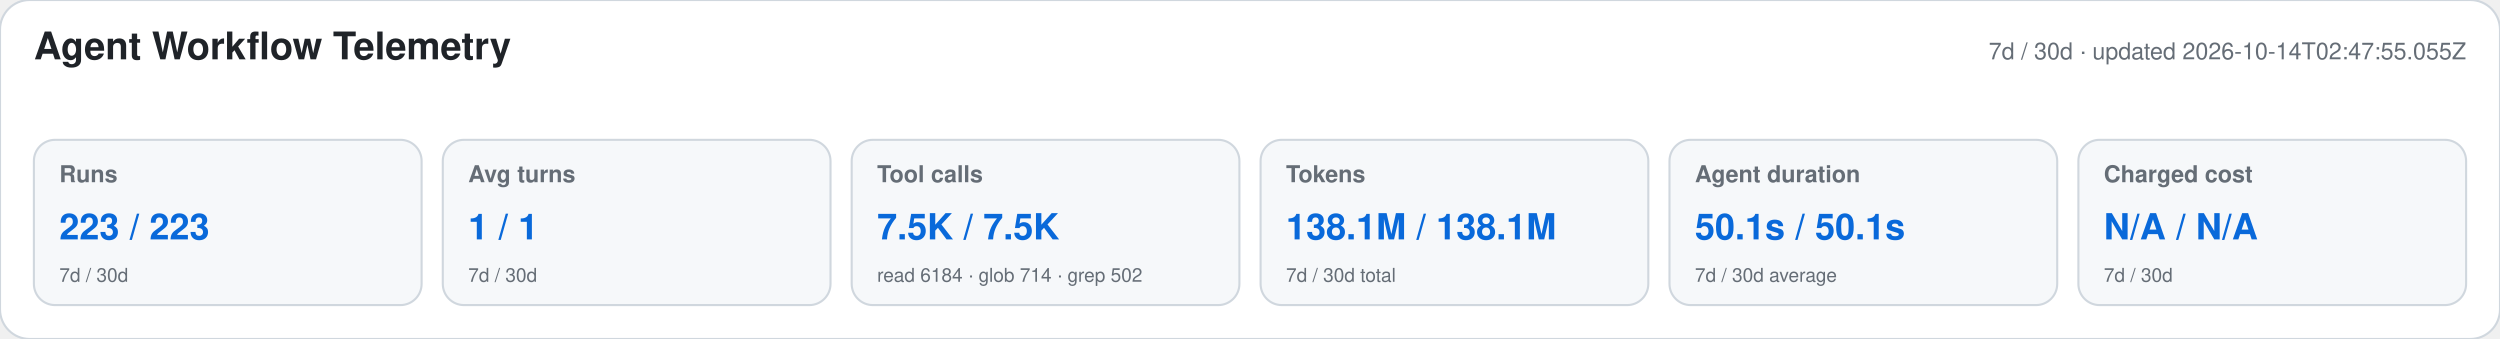
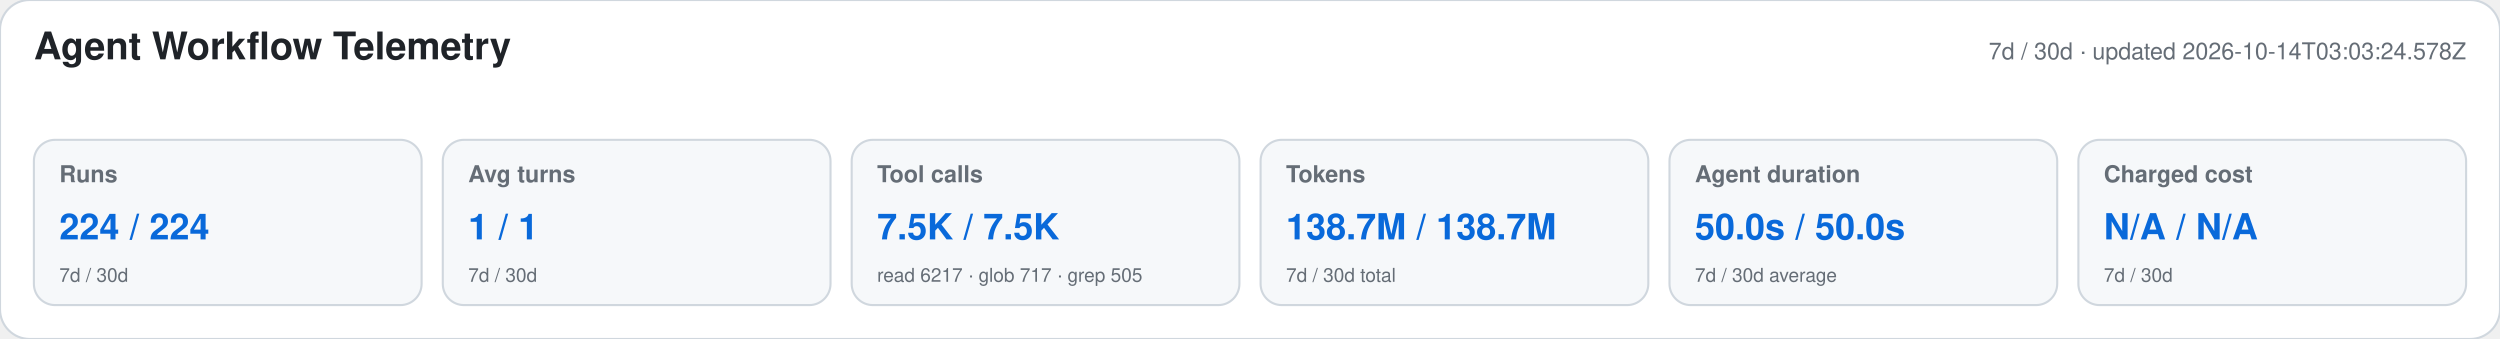
<svg xmlns="http://www.w3.org/2000/svg" width="1180" height="160" viewBox="0 0 1180 160" role="img" aria-labelledby="title desc">
  <style>text{font-family:-apple-system,BlinkMacSystemFont,"Segoe UI",Helvetica,Arial,sans-serif}.heading{font-size:18px;font-weight:650;fill:#1f2328}.meta,.label,.secondary{fill:#656d76}.meta,.label{font-size:11px}.label{font-weight:600}.primary{font-size:17px;font-weight:700;fill:#0969da}.secondary{font-size:9px}</style>
  <rect width="1180" height="160" rx="14" fill="#ffffff" stroke="#d0d7de" />
  <text x="16" y="28" class="heading">Agent Workflow Telemetry</text>
-   <text x="1164" y="28" text-anchor="end" class="meta">7d / 30d · updated 2026-10-14T02:47:55.055Z</text>
+   <text x="1164" y="28" text-anchor="end" class="meta">7d / 30d · updated 2026-10-14T03:03:24.578Z</text>
  <g>
    <rect x="16" y="66" width="183" height="78" rx="10" fill="#f6f8fa" stroke="#d0d7de" />
    <text x="28" y="86" class="label">Runs</text>
-     <text x="28" y="113" class="primary">223 / 223</text>
+     <text x="28" y="113" class="primary">224 / 224</text>
    <text x="28" y="133" class="secondary">7d / 30d</text>
  </g>
  <g>
    <rect x="209" y="66" width="183" height="78" rx="10" fill="#f6f8fa" stroke="#d0d7de" />
    <text x="221" y="86" class="label">Avg turns</text>
    <text x="221" y="113" class="primary">1 / 1</text>
    <text x="221" y="133" class="secondary">7d / 30d</text>
  </g>
  <g>
    <rect x="402" y="66" width="183" height="78" rx="10" fill="#f6f8fa" stroke="#d0d7de" />
    <text x="414" y="86" class="label">Tool calls</text>
    <text x="414" y="113" class="primary">7.5K / 7.5K</text>
-     <text x="414" y="133" class="secondary">read 6184 · glob 714 · grep 502</text>
+     <text x="414" y="133" class="secondary">read 6217 · glob 717 · grep 505</text>
  </g>
  <g>
    <rect x="595" y="66" width="183" height="78" rx="10" fill="#f6f8fa" stroke="#d0d7de" />
    <text x="607" y="86" class="label">Tokens</text>
-     <text x="607" y="113" class="primary">138.1M / 138.1M</text>
+     <text x="607" y="113" class="primary">138.7M / 138.7M</text>
    <text x="607" y="133" class="secondary">7d / 30d total</text>
  </g>
  <g>
    <rect x="788" y="66" width="183" height="78" rx="10" fill="#f6f8fa" stroke="#d0d7de" />
    <text x="800" y="86" class="label">Agent duration</text>
-     <text x="800" y="113" class="primary">50.1s / 50.1s</text>
+     <text x="800" y="113" class="primary">50.0s / 50.0s</text>
    <text x="800" y="133" class="secondary">7d / 30d average</text>
  </g>
  <g>
    <rect x="981" y="66" width="183" height="78" rx="10" fill="#f6f8fa" stroke="#d0d7de" />
    <text x="993" y="86" class="label">Charged cost</text>
    <text x="993" y="113" class="primary">N/A / N/A</text>
    <text x="993" y="133" class="secondary">7d / 30d</text>
  </g>
</svg>
